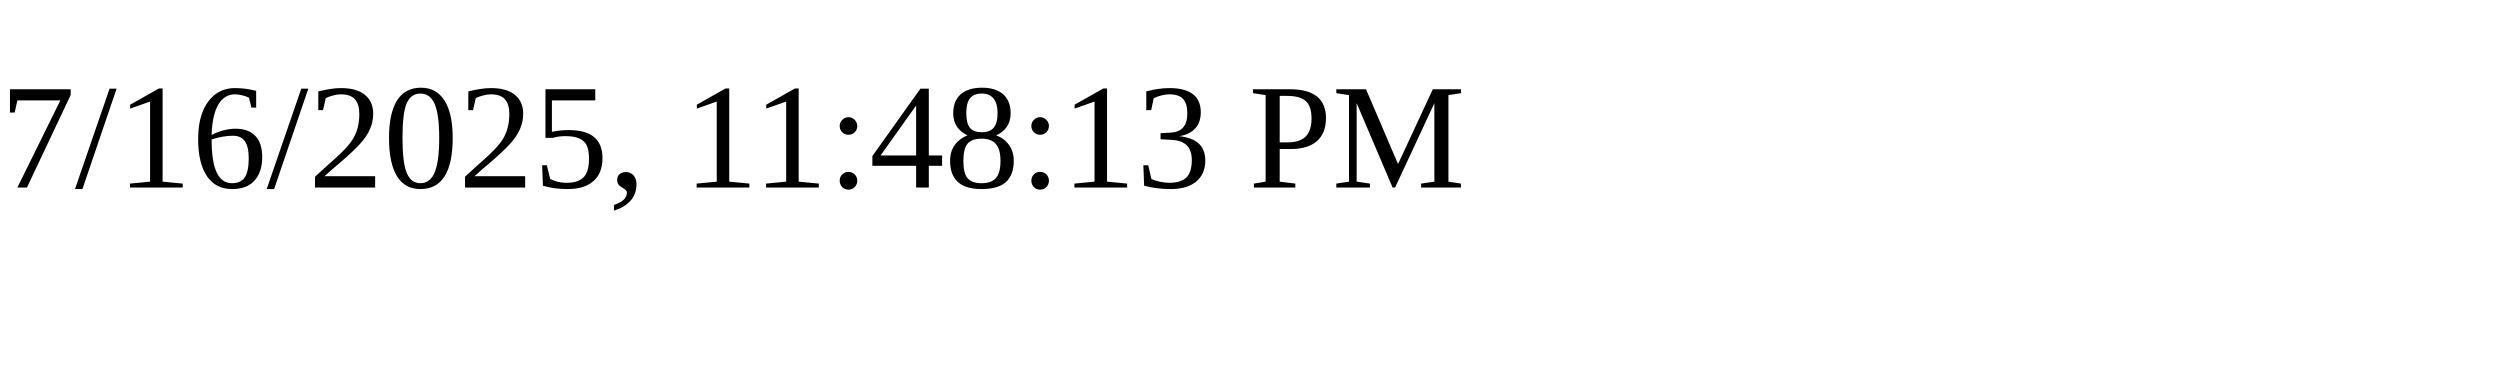
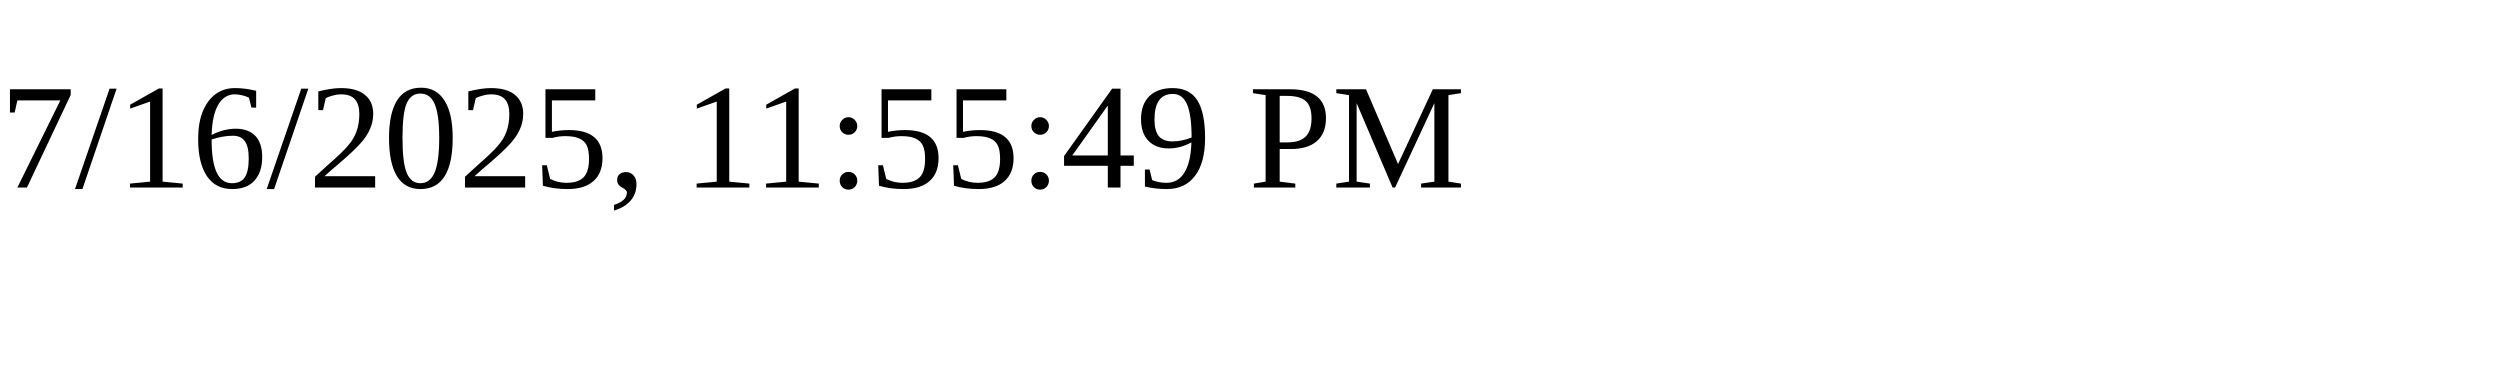
<svg xmlns="http://www.w3.org/2000/svg" height="30" width="200">
-   <text x="0" y="15">7/16/2025, 11:48:13 PM</text>
+   <text x="0" y="15">7/16/2025, 11:55:49 PM</text>
</svg>
